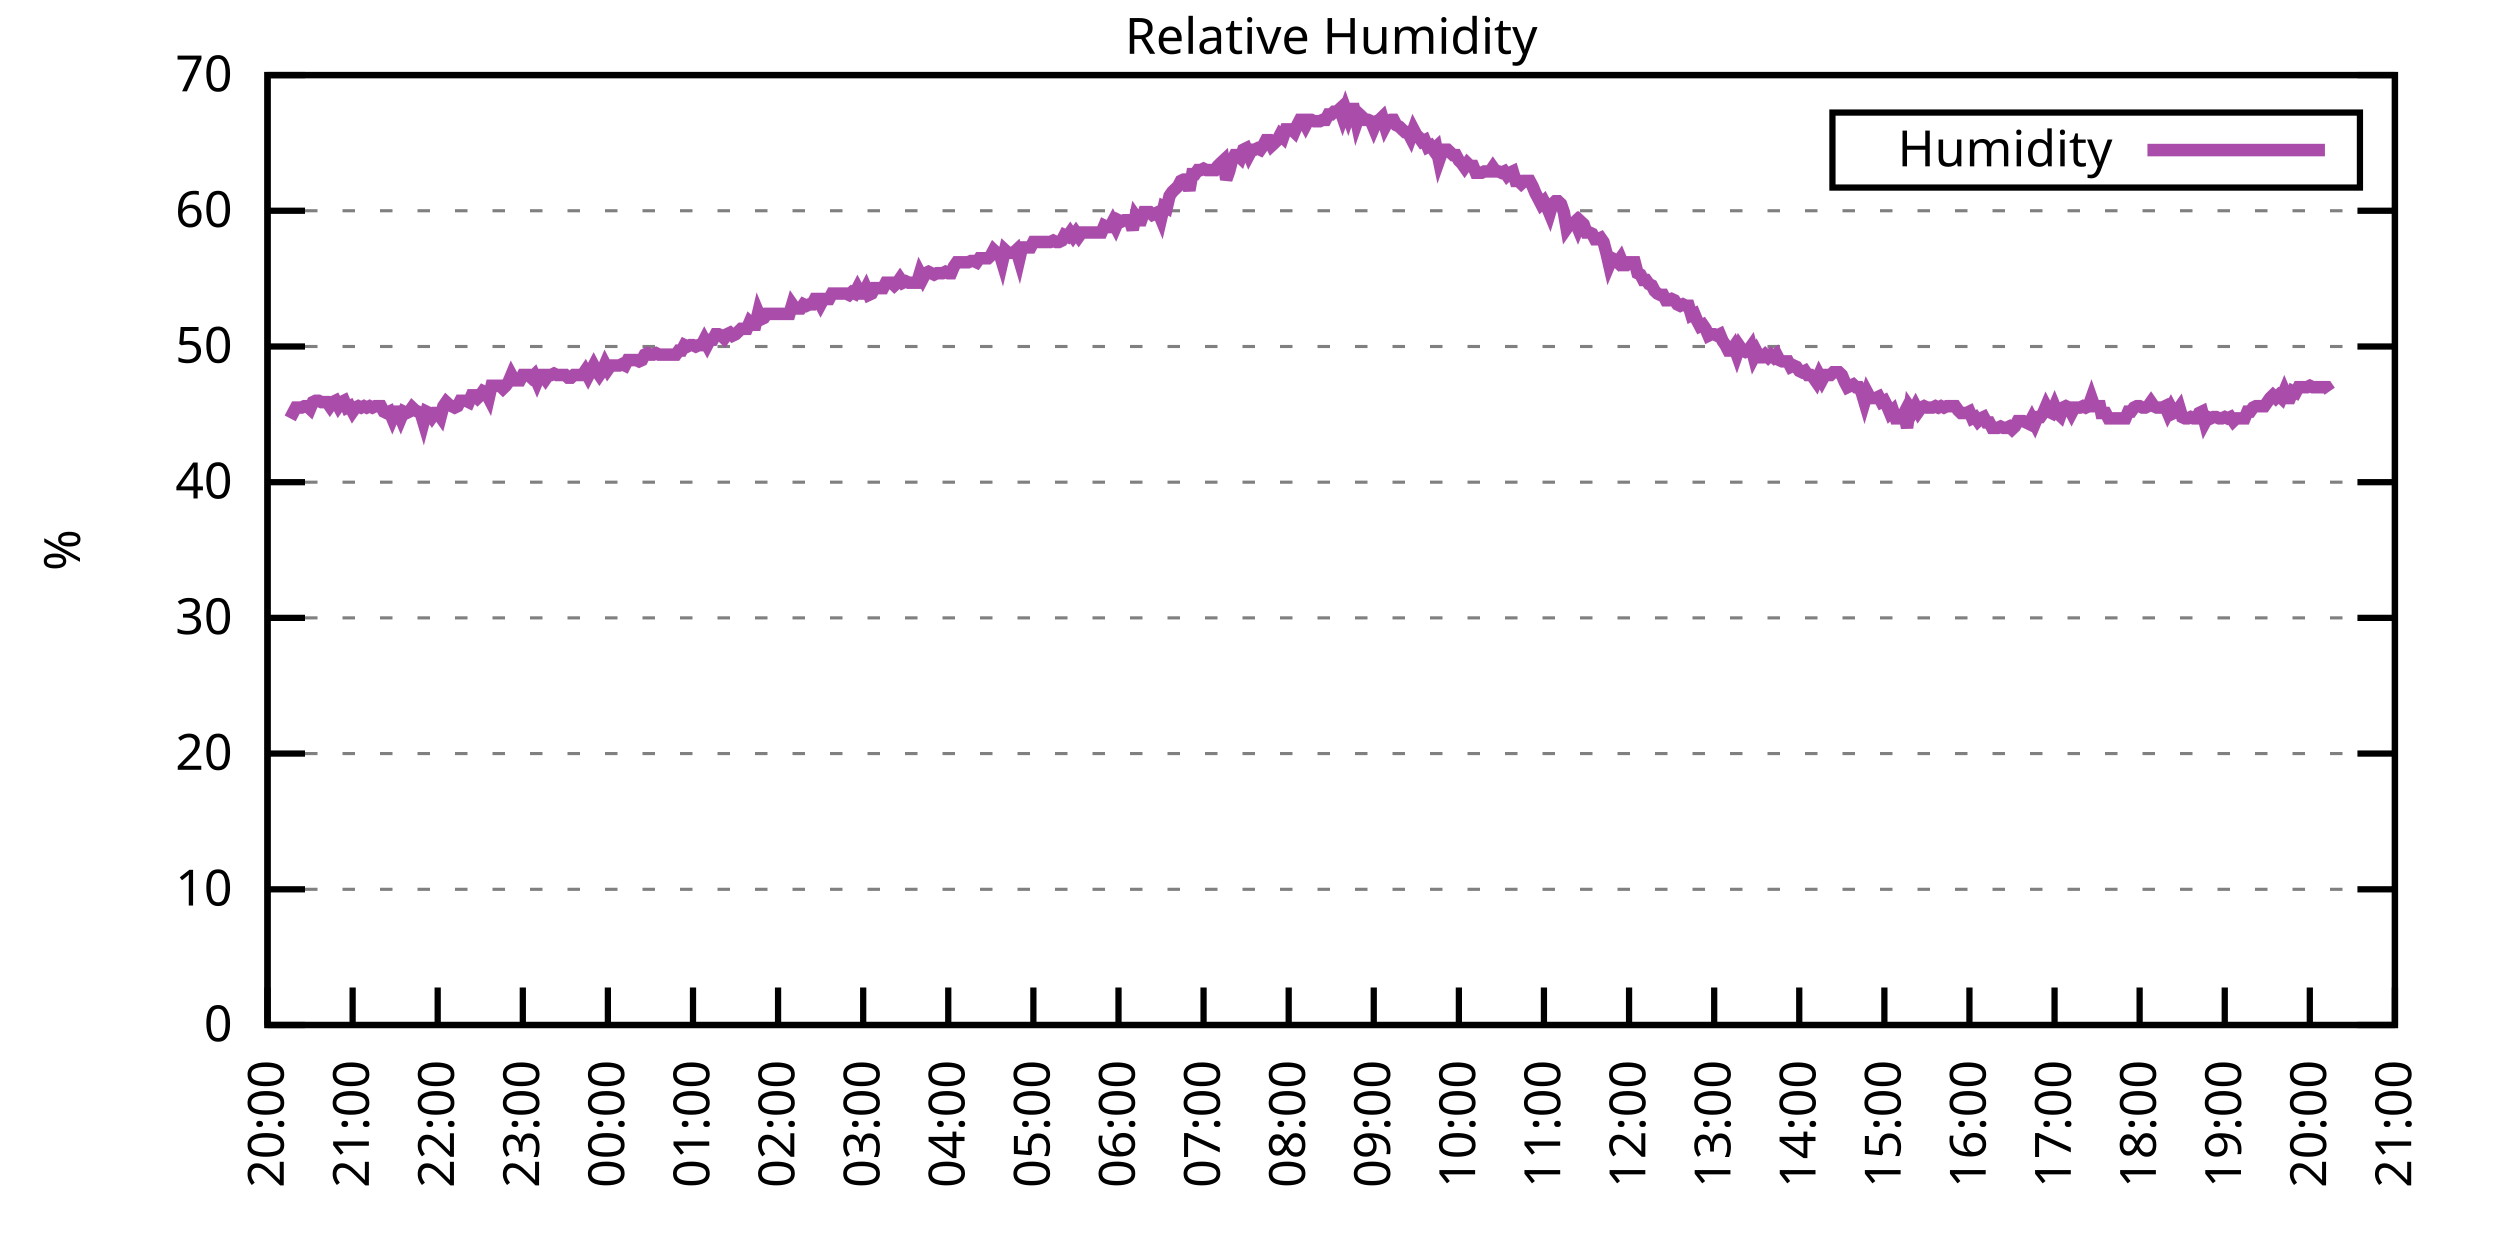
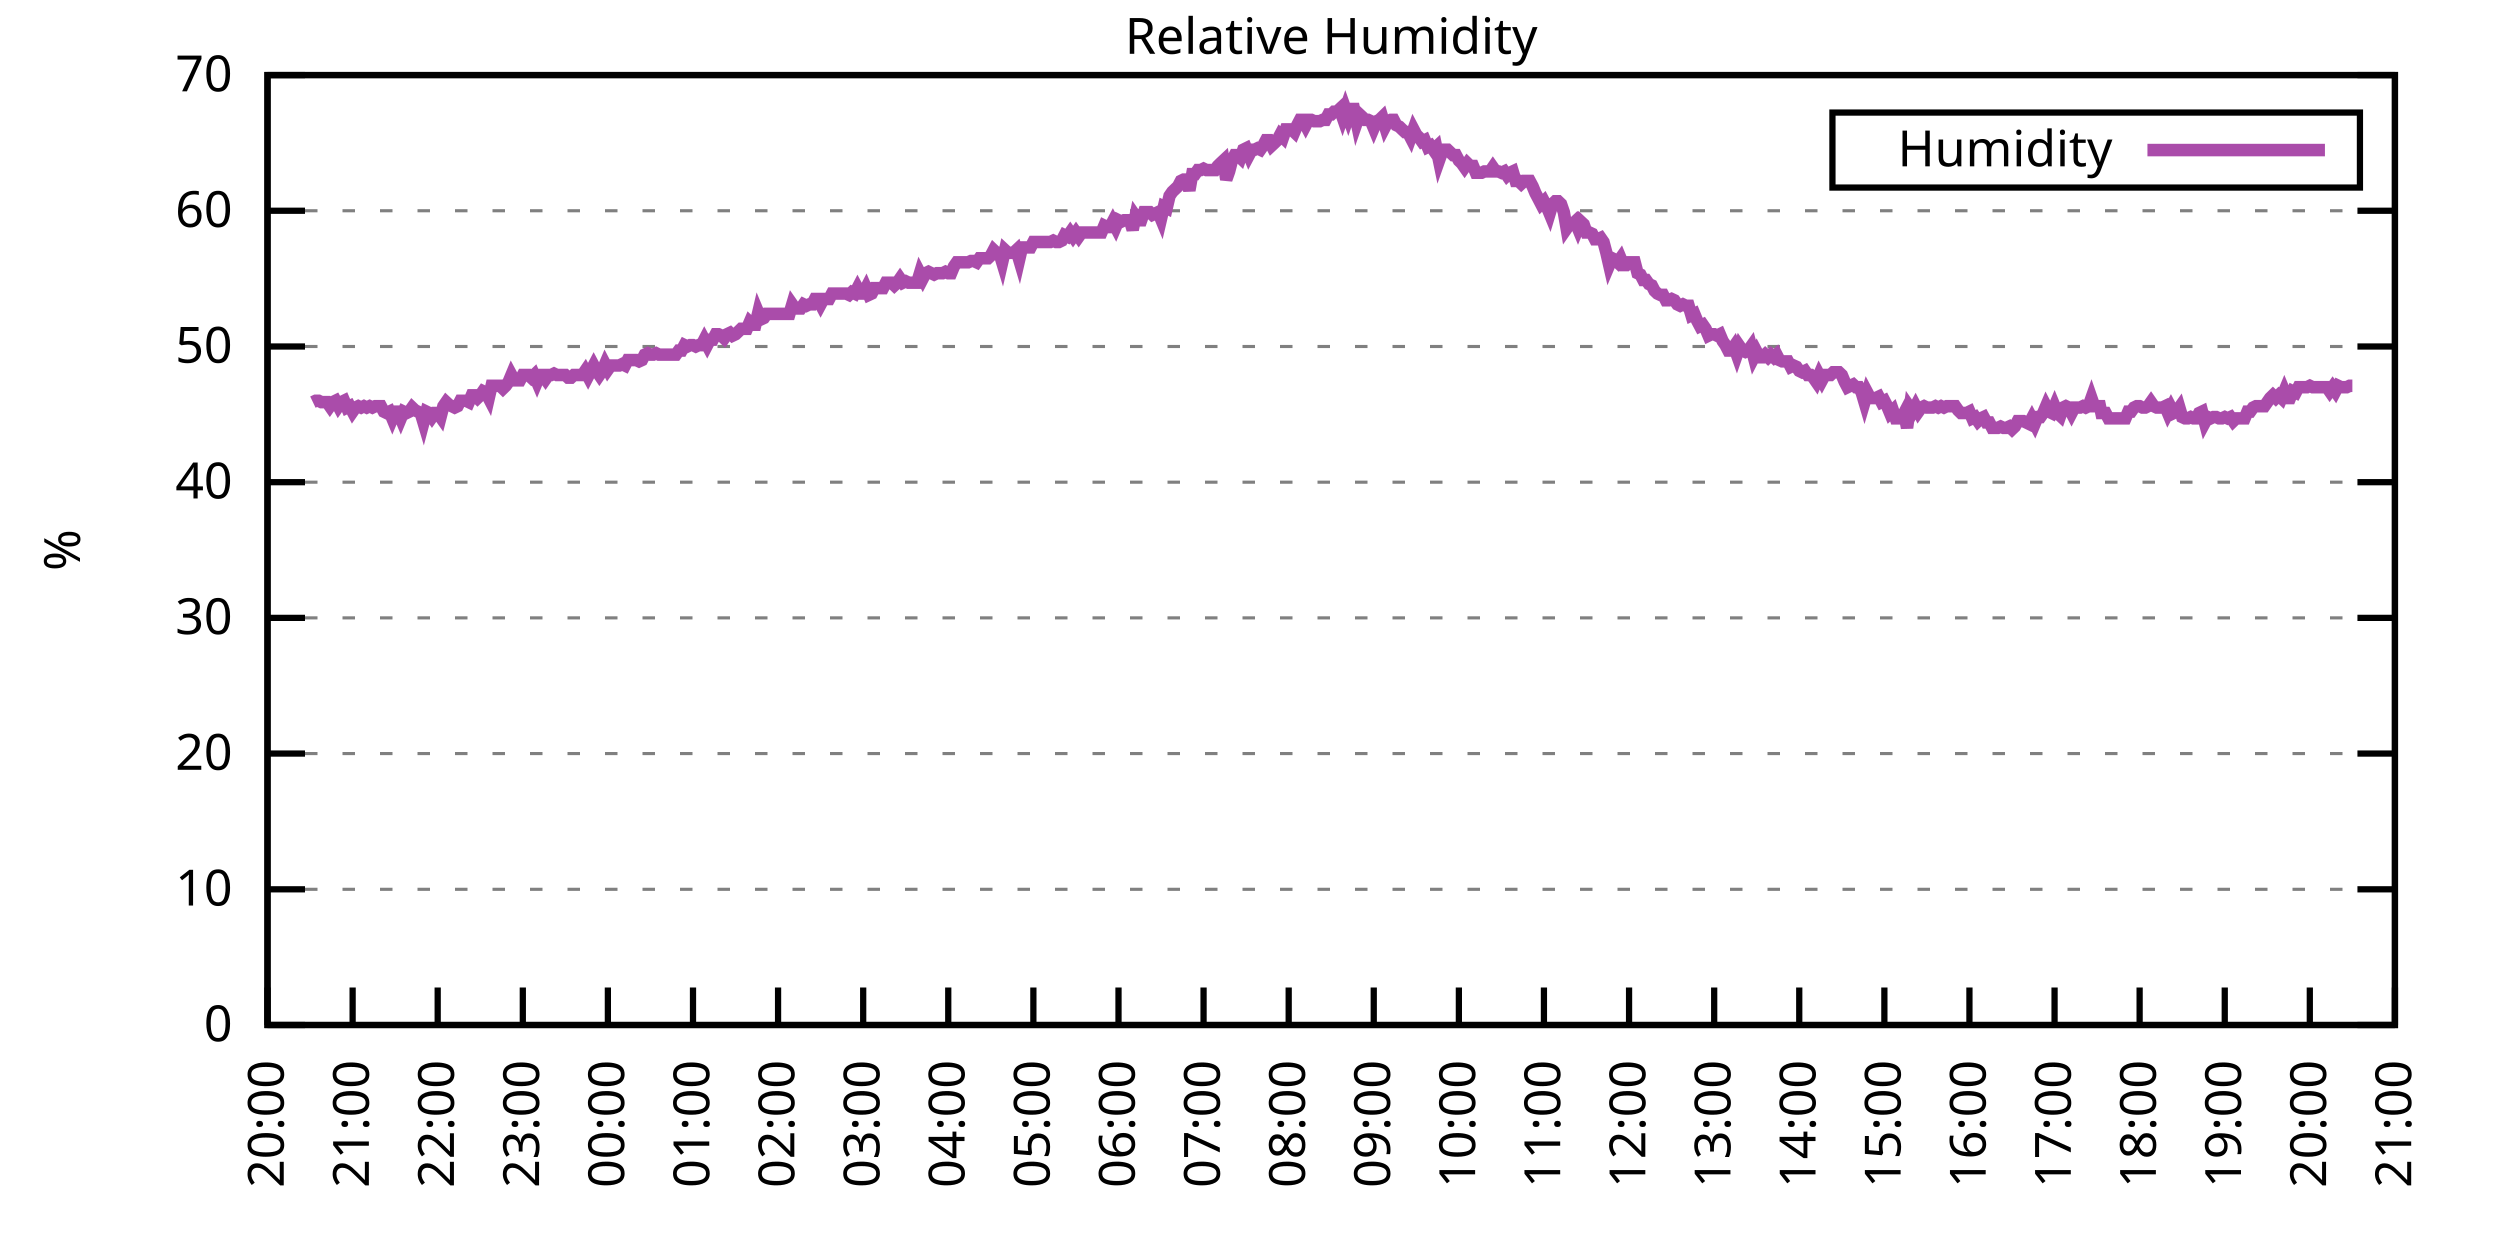
<svg xmlns="http://www.w3.org/2000/svg" xmlns:xlink="http://www.w3.org/1999/xlink" width="400" height="200" viewBox="0 0 400 200">
  <g id="gnuplot_canvas">
    <rect x="0" y="0" width="400" height="200" fill="none" />
    <defs>
      <circle id="gpDot" r="0.5" stroke-width="0.5" stroke="currentColor" />
      <path id="gpPt0" stroke-width="0.333" stroke="currentColor" d="M-1,0 h2 M0,-1 v2" />
      <path id="gpPt1" stroke-width="0.333" stroke="currentColor" d="M-1,-1 L1,1 M1,-1 L-1,1" />
      <path id="gpPt2" stroke-width="0.333" stroke="currentColor" d="M-1,0 L1,0 M0,-1 L0,1 M-1,-1 L1,1 M-1,1 L1,-1" />
      <rect id="gpPt3" stroke-width="0.333" stroke="currentColor" x="-1" y="-1" width="2" height="2" />
      <rect id="gpPt4" stroke-width="0.333" stroke="currentColor" fill="currentColor" x="-1" y="-1" width="2" height="2" />
      <circle id="gpPt5" stroke-width="0.333" stroke="currentColor" cx="0" cy="0" r="1" />
      <use xlink:href="#gpPt5" id="gpPt6" fill="currentColor" stroke="none" />
      <path id="gpPt7" stroke-width="0.333" stroke="currentColor" d="M0,-1.33 L-1.33,0.67 L1.33,0.67 z" />
      <use xlink:href="#gpPt7" id="gpPt8" fill="currentColor" stroke="none" />
      <use xlink:href="#gpPt7" id="gpPt9" stroke="currentColor" transform="rotate(180)" />
      <use xlink:href="#gpPt9" id="gpPt10" fill="currentColor" stroke="none" />
      <use xlink:href="#gpPt3" id="gpPt11" stroke="currentColor" transform="rotate(45)" />
      <use xlink:href="#gpPt11" id="gpPt12" fill="currentColor" stroke="none" />
      <path id="gpPt13" stroke-width="0.333" stroke="currentColor" d="M0,1.330 L1.265,0.411 L0.782,-1.067 L-0.782,-1.076 L-1.265,0.411 z" />
      <use xlink:href="#gpPt13" id="gpPt14" fill="currentColor" stroke="none" />
      <filter id="textbox" filterUnits="objectBoundingBox" x="0" y="0" height="1" width="1">
        <feFlood flood-color="white" flood-opacity="1" result="bgnd" />
        <feComposite in="SourceGraphic" in2="bgnd" operator="atop" />
      </filter>
      <filter id="greybox" filterUnits="objectBoundingBox" x="0" y="0" height="1" width="1">
        <feFlood flood-color="lightgrey" flood-opacity="1" result="grey" />
        <feComposite in="SourceGraphic" in2="grey" operator="atop" />
      </filter>
    </defs>
    <g fill="none" color="white" stroke="currentColor" stroke-width="1.00" stroke-linecap="butt" stroke-linejoin="miter">
</g>
    <g fill="none" color="black" stroke="currentColor" stroke-width="1.00" stroke-linecap="butt" stroke-linejoin="miter">
      <g stroke="none" shape-rendering="crispEdges">
        <polygon fill="rgb(255, 255, 255)" points="42.80,164.00 383.18,164.00 383.18,12.02 42.80,12.02 " />
      </g>
    </g>
    <g fill="none" color="black" stroke="currentColor" stroke-width="1.00" stroke-linecap="butt" stroke-linejoin="miter">
</g>
    <g fill="none" color="black" stroke="black" stroke-width="0.50" stroke-linecap="butt" stroke-linejoin="miter">
</g>
    <g fill="none" color="gray" stroke="currentColor" stroke-width="0.50" stroke-linecap="butt" stroke-linejoin="miter">
      <path stroke="gray" stroke-dasharray="2,4" class="gridline" d="M42.80,164.00 L383.19,164.00  " />
    </g>
    <g fill="none" color="gray" stroke="gray" stroke-width="1.00" stroke-linecap="butt" stroke-linejoin="miter">
</g>
    <g fill="none" color="black" stroke="currentColor" stroke-width="1.00" stroke-linecap="butt" stroke-linejoin="miter">
      <path stroke="black" d="M42.80,164.00 L48.80,164.00 M383.19,164.00 L377.19,164.00  " />
      <g transform="translate(37.20,166.60)" stroke="none" fill="black" font-family="Sans" font-size="8.00" text-anchor="end">
        <text>
          <tspan font-family="Sans"> 0</tspan>
        </text>
      </g>
    </g>
    <g fill="none" color="black" stroke="currentColor" stroke-width="1.00" stroke-linecap="butt" stroke-linejoin="miter">
</g>
    <g fill="none" color="black" stroke="black" stroke-width="0.50" stroke-linecap="butt" stroke-linejoin="miter">
</g>
    <g fill="none" color="gray" stroke="currentColor" stroke-width="0.50" stroke-linecap="butt" stroke-linejoin="miter">
      <path stroke="gray" stroke-dasharray="2,4" class="gridline" d="M42.80,142.29 L383.19,142.29  " />
    </g>
    <g fill="none" color="gray" stroke="gray" stroke-width="1.00" stroke-linecap="butt" stroke-linejoin="miter">
</g>
    <g fill="none" color="black" stroke="currentColor" stroke-width="1.00" stroke-linecap="butt" stroke-linejoin="miter">
      <path stroke="black" d="M42.80,142.29 L48.80,142.29 M383.19,142.29 L377.19,142.29  " />
      <g transform="translate(37.20,144.89)" stroke="none" fill="black" font-family="Sans" font-size="8.00" text-anchor="end">
        <text>
          <tspan font-family="Sans"> 10</tspan>
        </text>
      </g>
    </g>
    <g fill="none" color="black" stroke="currentColor" stroke-width="1.00" stroke-linecap="butt" stroke-linejoin="miter">
</g>
    <g fill="none" color="black" stroke="black" stroke-width="0.50" stroke-linecap="butt" stroke-linejoin="miter">
</g>
    <g fill="none" color="gray" stroke="currentColor" stroke-width="0.50" stroke-linecap="butt" stroke-linejoin="miter">
      <path stroke="gray" stroke-dasharray="2,4" class="gridline" d="M42.80,120.57 L383.19,120.57  " />
    </g>
    <g fill="none" color="gray" stroke="gray" stroke-width="1.00" stroke-linecap="butt" stroke-linejoin="miter">
</g>
    <g fill="none" color="black" stroke="currentColor" stroke-width="1.00" stroke-linecap="butt" stroke-linejoin="miter">
      <path stroke="black" d="M42.80,120.57 L48.80,120.57 M383.19,120.57 L377.19,120.57  " />
      <g transform="translate(37.20,123.17)" stroke="none" fill="black" font-family="Sans" font-size="8.00" text-anchor="end">
        <text>
          <tspan font-family="Sans"> 20</tspan>
        </text>
      </g>
    </g>
    <g fill="none" color="black" stroke="currentColor" stroke-width="1.00" stroke-linecap="butt" stroke-linejoin="miter">
</g>
    <g fill="none" color="black" stroke="black" stroke-width="0.50" stroke-linecap="butt" stroke-linejoin="miter">
</g>
    <g fill="none" color="gray" stroke="currentColor" stroke-width="0.50" stroke-linecap="butt" stroke-linejoin="miter">
      <path stroke="gray" stroke-dasharray="2,4" class="gridline" d="M42.80,98.86 L383.19,98.86  " />
    </g>
    <g fill="none" color="gray" stroke="gray" stroke-width="1.00" stroke-linecap="butt" stroke-linejoin="miter">
</g>
    <g fill="none" color="black" stroke="currentColor" stroke-width="1.00" stroke-linecap="butt" stroke-linejoin="miter">
      <path stroke="black" d="M42.80,98.86 L48.80,98.86 M383.19,98.86 L377.19,98.86  " />
      <g transform="translate(37.20,101.46)" stroke="none" fill="black" font-family="Sans" font-size="8.00" text-anchor="end">
        <text>
          <tspan font-family="Sans"> 30</tspan>
        </text>
      </g>
    </g>
    <g fill="none" color="black" stroke="currentColor" stroke-width="1.00" stroke-linecap="butt" stroke-linejoin="miter">
</g>
    <g fill="none" color="black" stroke="black" stroke-width="0.50" stroke-linecap="butt" stroke-linejoin="miter">
</g>
    <g fill="none" color="gray" stroke="currentColor" stroke-width="0.50" stroke-linecap="butt" stroke-linejoin="miter">
      <path stroke="gray" stroke-dasharray="2,4" class="gridline" d="M42.80,77.15 L383.19,77.15  " />
    </g>
    <g fill="none" color="gray" stroke="gray" stroke-width="1.00" stroke-linecap="butt" stroke-linejoin="miter">
</g>
    <g fill="none" color="black" stroke="currentColor" stroke-width="1.00" stroke-linecap="butt" stroke-linejoin="miter">
      <path stroke="black" d="M42.80,77.15 L48.80,77.15 M383.19,77.15 L377.19,77.15  " />
      <g transform="translate(37.20,79.75)" stroke="none" fill="black" font-family="Sans" font-size="8.00" text-anchor="end">
        <text>
          <tspan font-family="Sans"> 40</tspan>
        </text>
      </g>
    </g>
    <g fill="none" color="black" stroke="currentColor" stroke-width="1.00" stroke-linecap="butt" stroke-linejoin="miter">
</g>
    <g fill="none" color="black" stroke="black" stroke-width="0.50" stroke-linecap="butt" stroke-linejoin="miter">
</g>
    <g fill="none" color="gray" stroke="currentColor" stroke-width="0.50" stroke-linecap="butt" stroke-linejoin="miter">
      <path stroke="gray" stroke-dasharray="2,4" class="gridline" d="M42.80,55.44 L383.19,55.44  " />
    </g>
    <g fill="none" color="gray" stroke="gray" stroke-width="1.00" stroke-linecap="butt" stroke-linejoin="miter">
</g>
    <g fill="none" color="black" stroke="currentColor" stroke-width="1.00" stroke-linecap="butt" stroke-linejoin="miter">
      <path stroke="black" d="M42.80,55.44 L48.80,55.44 M383.19,55.44 L377.19,55.44  " />
      <g transform="translate(37.20,58.04)" stroke="none" fill="black" font-family="Sans" font-size="8.00" text-anchor="end">
        <text>
          <tspan font-family="Sans"> 50</tspan>
        </text>
      </g>
    </g>
    <g fill="none" color="black" stroke="currentColor" stroke-width="1.00" stroke-linecap="butt" stroke-linejoin="miter">
</g>
    <g fill="none" color="black" stroke="black" stroke-width="0.50" stroke-linecap="butt" stroke-linejoin="miter">
</g>
    <g fill="none" color="gray" stroke="currentColor" stroke-width="0.50" stroke-linecap="butt" stroke-linejoin="miter">
      <path stroke="gray" stroke-dasharray="2,4" class="gridline" d="M42.80,33.72 L383.19,33.72  " />
    </g>
    <g fill="none" color="gray" stroke="gray" stroke-width="1.00" stroke-linecap="butt" stroke-linejoin="miter">
</g>
    <g fill="none" color="black" stroke="currentColor" stroke-width="1.00" stroke-linecap="butt" stroke-linejoin="miter">
      <path stroke="black" d="M42.80,33.72 L48.80,33.72 M383.19,33.72 L377.19,33.72  " />
      <g transform="translate(37.20,36.32)" stroke="none" fill="black" font-family="Sans" font-size="8.00" text-anchor="end">
        <text>
          <tspan font-family="Sans"> 60</tspan>
        </text>
      </g>
    </g>
    <g fill="none" color="black" stroke="currentColor" stroke-width="1.00" stroke-linecap="butt" stroke-linejoin="miter">
</g>
    <g fill="none" color="black" stroke="black" stroke-width="0.50" stroke-linecap="butt" stroke-linejoin="miter">
</g>
    <g fill="none" color="gray" stroke="currentColor" stroke-width="0.50" stroke-linecap="butt" stroke-linejoin="miter">
      <path stroke="gray" stroke-dasharray="2,4" class="gridline" d="M42.80,12.01 L383.19,12.01  " />
    </g>
    <g fill="none" color="gray" stroke="gray" stroke-width="1.00" stroke-linecap="butt" stroke-linejoin="miter">
</g>
    <g fill="none" color="black" stroke="currentColor" stroke-width="1.00" stroke-linecap="butt" stroke-linejoin="miter">
      <path stroke="black" d="M42.80,12.01 L48.80,12.01 M383.19,12.01 L377.19,12.01  " />
      <g transform="translate(37.20,14.61)" stroke="none" fill="black" font-family="Sans" font-size="8.00" text-anchor="end">
        <text>
          <tspan font-family="Sans"> 70</tspan>
        </text>
      </g>
    </g>
    <g fill="none" color="black" stroke="currentColor" stroke-width="1.00" stroke-linecap="butt" stroke-linejoin="miter">
      <path stroke="black" d="M42.80,164.00 L42.80,158.00  " />
      <g transform="translate(45.40,169.60) rotate(270.00)" stroke="none" fill="black" font-family="Sans" font-size="8.00" text-anchor="end">
        <text>
          <tspan font-family="Sans">20:00</tspan>
        </text>
      </g>
    </g>
    <g fill="none" color="black" stroke="currentColor" stroke-width="1.00" stroke-linecap="butt" stroke-linejoin="miter">
      <path stroke="black" d="M56.42,164.00 L56.42,158.00  " />
      <g transform="translate(59.02,169.60) rotate(270.00)" stroke="none" fill="black" font-family="Sans" font-size="8.00" text-anchor="end">
        <text>
          <tspan font-family="Sans">21:00</tspan>
        </text>
      </g>
    </g>
    <g fill="none" color="black" stroke="currentColor" stroke-width="1.00" stroke-linecap="butt" stroke-linejoin="miter">
      <path stroke="black" d="M70.03,164.00 L70.03,158.00  " />
      <g transform="translate(72.63,169.60) rotate(270.00)" stroke="none" fill="black" font-family="Sans" font-size="8.00" text-anchor="end">
        <text>
          <tspan font-family="Sans">22:00</tspan>
        </text>
      </g>
    </g>
    <g fill="none" color="black" stroke="currentColor" stroke-width="1.00" stroke-linecap="butt" stroke-linejoin="miter">
      <path stroke="black" d="M83.65,164.00 L83.65,158.00  " />
      <g transform="translate(86.25,169.60) rotate(270.00)" stroke="none" fill="black" font-family="Sans" font-size="8.00" text-anchor="end">
        <text>
          <tspan font-family="Sans">23:00</tspan>
        </text>
      </g>
    </g>
    <g fill="none" color="black" stroke="currentColor" stroke-width="1.00" stroke-linecap="butt" stroke-linejoin="miter">
      <path stroke="black" d="M97.26,164.00 L97.26,158.00  " />
      <g transform="translate(99.86,169.60) rotate(270.00)" stroke="none" fill="black" font-family="Sans" font-size="8.00" text-anchor="end">
        <text>
          <tspan font-family="Sans">00:00</tspan>
        </text>
      </g>
    </g>
    <g fill="none" color="black" stroke="currentColor" stroke-width="1.00" stroke-linecap="butt" stroke-linejoin="miter">
      <path stroke="black" d="M110.88,164.00 L110.88,158.00  " />
      <g transform="translate(113.48,169.60) rotate(270.00)" stroke="none" fill="black" font-family="Sans" font-size="8.00" text-anchor="end">
        <text>
          <tspan font-family="Sans">01:00</tspan>
        </text>
      </g>
    </g>
    <g fill="none" color="black" stroke="currentColor" stroke-width="1.00" stroke-linecap="butt" stroke-linejoin="miter">
      <path stroke="black" d="M124.49,164.00 L124.49,158.00  " />
      <g transform="translate(127.09,169.60) rotate(270.00)" stroke="none" fill="black" font-family="Sans" font-size="8.00" text-anchor="end">
        <text>
          <tspan font-family="Sans">02:00</tspan>
        </text>
      </g>
    </g>
    <g fill="none" color="black" stroke="currentColor" stroke-width="1.00" stroke-linecap="butt" stroke-linejoin="miter">
      <path stroke="black" d="M138.11,164.00 L138.11,158.00  " />
      <g transform="translate(140.71,169.60) rotate(270.00)" stroke="none" fill="black" font-family="Sans" font-size="8.00" text-anchor="end">
        <text>
          <tspan font-family="Sans">03:00</tspan>
        </text>
      </g>
    </g>
    <g fill="none" color="black" stroke="currentColor" stroke-width="1.00" stroke-linecap="butt" stroke-linejoin="miter">
      <path stroke="black" d="M151.72,164.00 L151.72,158.00  " />
      <g transform="translate(154.32,169.60) rotate(270.00)" stroke="none" fill="black" font-family="Sans" font-size="8.00" text-anchor="end">
        <text>
          <tspan font-family="Sans">04:00</tspan>
        </text>
      </g>
    </g>
    <g fill="none" color="black" stroke="currentColor" stroke-width="1.00" stroke-linecap="butt" stroke-linejoin="miter">
      <path stroke="black" d="M165.34,164.00 L165.34,158.00  " />
      <g transform="translate(167.94,169.60) rotate(270.00)" stroke="none" fill="black" font-family="Sans" font-size="8.00" text-anchor="end">
        <text>
          <tspan font-family="Sans">05:00</tspan>
        </text>
      </g>
    </g>
    <g fill="none" color="black" stroke="currentColor" stroke-width="1.00" stroke-linecap="butt" stroke-linejoin="miter">
      <path stroke="black" d="M178.96,164.00 L178.96,158.00  " />
      <g transform="translate(181.56,169.60) rotate(270.00)" stroke="none" fill="black" font-family="Sans" font-size="8.00" text-anchor="end">
        <text>
          <tspan font-family="Sans">06:00</tspan>
        </text>
      </g>
    </g>
    <g fill="none" color="black" stroke="currentColor" stroke-width="1.00" stroke-linecap="butt" stroke-linejoin="miter">
      <path stroke="black" d="M192.57,164.00 L192.57,158.00  " />
      <g transform="translate(195.17,169.60) rotate(270.00)" stroke="none" fill="black" font-family="Sans" font-size="8.00" text-anchor="end">
        <text>
          <tspan font-family="Sans">07:00</tspan>
        </text>
      </g>
    </g>
    <g fill="none" color="black" stroke="currentColor" stroke-width="1.00" stroke-linecap="butt" stroke-linejoin="miter">
      <path stroke="black" d="M206.19,164.00 L206.19,158.00  " />
      <g transform="translate(208.79,169.60) rotate(270.00)" stroke="none" fill="black" font-family="Sans" font-size="8.00" text-anchor="end">
        <text>
          <tspan font-family="Sans">08:00</tspan>
        </text>
      </g>
    </g>
    <g fill="none" color="black" stroke="currentColor" stroke-width="1.00" stroke-linecap="butt" stroke-linejoin="miter">
      <path stroke="black" d="M219.80,164.00 L219.80,158.00  " />
      <g transform="translate(222.40,169.60) rotate(270.00)" stroke="none" fill="black" font-family="Sans" font-size="8.00" text-anchor="end">
        <text>
          <tspan font-family="Sans">09:00</tspan>
        </text>
      </g>
    </g>
    <g fill="none" color="black" stroke="currentColor" stroke-width="1.00" stroke-linecap="butt" stroke-linejoin="miter">
      <path stroke="black" d="M233.42,164.00 L233.42,158.00  " />
      <g transform="translate(236.02,169.60) rotate(270.00)" stroke="none" fill="black" font-family="Sans" font-size="8.00" text-anchor="end">
        <text>
          <tspan font-family="Sans">10:00</tspan>
        </text>
      </g>
    </g>
    <g fill="none" color="black" stroke="currentColor" stroke-width="1.00" stroke-linecap="butt" stroke-linejoin="miter">
      <path stroke="black" d="M247.03,164.00 L247.03,158.00  " />
      <g transform="translate(249.63,169.60) rotate(270.00)" stroke="none" fill="black" font-family="Sans" font-size="8.00" text-anchor="end">
        <text>
          <tspan font-family="Sans">11:00</tspan>
        </text>
      </g>
    </g>
    <g fill="none" color="black" stroke="currentColor" stroke-width="1.00" stroke-linecap="butt" stroke-linejoin="miter">
      <path stroke="black" d="M260.65,164.00 L260.65,158.00  " />
      <g transform="translate(263.25,169.60) rotate(270.00)" stroke="none" fill="black" font-family="Sans" font-size="8.00" text-anchor="end">
        <text>
          <tspan font-family="Sans">12:00</tspan>
        </text>
      </g>
    </g>
    <g fill="none" color="black" stroke="currentColor" stroke-width="1.00" stroke-linecap="butt" stroke-linejoin="miter">
      <path stroke="black" d="M274.27,164.00 L274.27,158.00  " />
      <g transform="translate(276.87,169.60) rotate(270.00)" stroke="none" fill="black" font-family="Sans" font-size="8.00" text-anchor="end">
        <text>
          <tspan font-family="Sans">13:00</tspan>
        </text>
      </g>
    </g>
    <g fill="none" color="black" stroke="currentColor" stroke-width="1.00" stroke-linecap="butt" stroke-linejoin="miter">
      <path stroke="black" d="M287.88,164.00 L287.88,158.00  " />
      <g transform="translate(290.48,169.60) rotate(270.00)" stroke="none" fill="black" font-family="Sans" font-size="8.00" text-anchor="end">
        <text>
          <tspan font-family="Sans">14:00</tspan>
        </text>
      </g>
    </g>
    <g fill="none" color="black" stroke="currentColor" stroke-width="1.00" stroke-linecap="butt" stroke-linejoin="miter">
      <path stroke="black" d="M301.50,164.00 L301.50,158.00  " />
      <g transform="translate(304.10,169.60) rotate(270.00)" stroke="none" fill="black" font-family="Sans" font-size="8.00" text-anchor="end">
        <text>
          <tspan font-family="Sans">15:00</tspan>
        </text>
      </g>
    </g>
    <g fill="none" color="black" stroke="currentColor" stroke-width="1.00" stroke-linecap="butt" stroke-linejoin="miter">
      <path stroke="black" d="M315.11,164.00 L315.11,158.00  " />
      <g transform="translate(317.71,169.60) rotate(270.00)" stroke="none" fill="black" font-family="Sans" font-size="8.00" text-anchor="end">
        <text>
          <tspan font-family="Sans">16:00</tspan>
        </text>
      </g>
    </g>
    <g fill="none" color="black" stroke="currentColor" stroke-width="1.00" stroke-linecap="butt" stroke-linejoin="miter">
      <path stroke="black" d="M328.73,164.00 L328.73,158.00  " />
      <g transform="translate(331.33,169.60) rotate(270.00)" stroke="none" fill="black" font-family="Sans" font-size="8.00" text-anchor="end">
        <text>
          <tspan font-family="Sans">17:00</tspan>
        </text>
      </g>
    </g>
    <g fill="none" color="black" stroke="currentColor" stroke-width="1.00" stroke-linecap="butt" stroke-linejoin="miter">
      <path stroke="black" d="M342.34,164.00 L342.34,158.00  " />
      <g transform="translate(344.94,169.60) rotate(270.00)" stroke="none" fill="black" font-family="Sans" font-size="8.00" text-anchor="end">
        <text>
          <tspan font-family="Sans">18:00</tspan>
        </text>
      </g>
    </g>
    <g fill="none" color="black" stroke="currentColor" stroke-width="1.00" stroke-linecap="butt" stroke-linejoin="miter">
      <path stroke="black" d="M355.96,164.00 L355.96,158.00  " />
      <g transform="translate(358.56,169.60) rotate(270.00)" stroke="none" fill="black" font-family="Sans" font-size="8.00" text-anchor="end">
        <text>
          <tspan font-family="Sans">19:00</tspan>
        </text>
      </g>
    </g>
    <g fill="none" color="black" stroke="currentColor" stroke-width="1.00" stroke-linecap="butt" stroke-linejoin="miter">
      <path stroke="black" d="M369.57,164.00 L369.57,158.00  " />
      <g transform="translate(372.17,169.60) rotate(270.00)" stroke="none" fill="black" font-family="Sans" font-size="8.00" text-anchor="end">
        <text>
          <tspan font-family="Sans">20:00</tspan>
        </text>
      </g>
    </g>
    <g fill="none" color="black" stroke="currentColor" stroke-width="1.00" stroke-linecap="butt" stroke-linejoin="miter">
      <path stroke="black" d="M383.19,164.00 L383.19,158.00  " />
      <g transform="translate(385.79,169.60) rotate(270.00)" stroke="none" fill="black" font-family="Sans" font-size="8.00" text-anchor="end">
        <text>
          <tspan font-family="Sans">21:00</tspan>
        </text>
      </g>
    </g>
    <g fill="none" color="black" stroke="currentColor" stroke-width="1.00" stroke-linecap="butt" stroke-linejoin="miter">
</g>
    <g fill="none" color="black" stroke="currentColor" stroke-width="1.00" stroke-linecap="butt" stroke-linejoin="miter">
      <path stroke="black" d="M42.80,12.01 L42.80,164.00 L383.19,164.00 L383.19,12.01 L42.80,12.01 Z  " />
    </g>
    <g fill="none" color="black" stroke="currentColor" stroke-width="1.00" stroke-linecap="butt" stroke-linejoin="miter">
</g>
    <g fill="none" color="black" stroke="currentColor" stroke-width="1.00" stroke-linecap="butt" stroke-linejoin="miter">
      <path stroke="black" d="M293.19,30.01 L293.19,18.01 L377.59,18.01 L377.59,30.01 L293.19,30.01 Z  " />
    </g>
    <g id="Relative_Humidity_plot_1">
      <g fill="none" color="white" stroke="black" stroke-width="2.00" stroke-linecap="butt" stroke-linejoin="miter">
</g>
      <g fill="none" color="black" stroke="currentColor" stroke-width="2.00" stroke-linecap="butt" stroke-linejoin="miter">
        <g transform="translate(337.99,26.61)" stroke="none" fill="black" font-family="Sans" font-size="8.00" text-anchor="end">
          <text>
            <tspan font-family="Sans">Humidity</tspan>
          </text>
        </g>
      </g>
      <g fill="none" color="black" stroke="currentColor" stroke-width="2.00" stroke-linecap="butt" stroke-linejoin="miter">
-         <path stroke="rgb(170,  76, 170)" d="M343.59,24.01 L371.99,24.01 M46.43,66.94 L46.88,66.08 L47.34,65.21 L47.79,65.21 L48.25,65.21 L48.70,64.99   L49.15,64.99 L49.61,65.42 L50.06,64.34 L50.52,64.12 L50.97,64.12 L51.42,64.34 L51.88,64.34 L52.33,64.34   L52.78,64.99 L53.24,64.34 L53.69,64.12 L54.15,64.99 L54.60,64.34 L55.05,64.12 L55.51,65.21 L55.96,64.99   L56.42,65.86 L56.87,65.21 L57.32,64.99 L57.78,65.21 L58.23,64.99 L58.68,65.21 L59.14,64.99 L59.59,65.21   L60.05,64.99 L60.50,64.99 L60.95,64.99 L61.41,65.86 L61.86,66.08 L62.32,65.86 L62.77,66.94 L63.22,65.86   L63.68,65.86 L64.13,66.94 L64.58,65.86 L65.04,66.08 L65.49,65.86 L65.95,65.21 L66.40,65.64 L66.85,65.86   L67.31,66.08 L67.76,67.59 L68.22,65.86 L68.67,66.08 L69.12,66.73 L69.58,66.08 L70.03,66.08 L70.49,66.73   L70.94,64.99 L71.39,64.34 L71.85,64.77 L72.30,64.99 L72.75,65.21 L73.21,64.99 L73.66,64.12 L74.12,64.12   L74.57,64.12 L75.02,64.34 L75.48,63.25 L75.93,63.25 L76.39,63.69 L76.84,63.25 L77.29,62.60 L77.75,62.82   L78.20,63.69 L78.65,61.73 L79.11,61.73 L79.56,61.73 L80.02,61.73 L80.47,62.17 L80.92,61.73 L81.38,61.08   L81.83,60.00 L82.29,60.86 L82.74,60.86 L83.19,60.86 L83.65,60.00 L84.10,60.00 L84.55,60.00 L85.01,60.43   L85.46,60.00 L85.92,61.08 L86.37,60.00 L86.82,60.00 L87.28,60.65 L87.73,60.00 L88.19,60.00 L88.64,59.78   L89.09,60.00 L89.55,60.00 L90.00,60.00 L90.45,60.00 L90.91,60.43 L91.36,60.43 L91.82,60.00 L92.27,60.00   L92.72,60.00 L93.18,60.00 L93.63,59.34 L94.09,60.21 L94.54,59.34 L94.99,58.48 L95.45,59.34 L95.90,60.00   L96.35,59.34 L96.81,58.26 L97.26,59.13 L97.72,58.48 L98.17,58.48 L98.62,58.48 L99.08,58.48 L99.53,58.26   L99.99,58.48 L100.44,57.61 L100.89,57.61 L101.35,57.61 L101.80,57.61 L102.25,57.82 L102.71,57.61 L103.16,56.74   L103.62,56.52 L104.07,56.74 L104.52,56.74 L104.98,56.52 L105.43,56.74 L105.89,56.74 L106.34,56.74 L106.79,56.74   L107.25,56.74 L107.70,56.74 L108.15,56.74 L108.61,56.09 L109.06,56.09 L109.52,55.22 L109.97,55.44 L110.42,55.22   L110.88,55.22 L111.33,55.44 L111.79,55.22 L112.24,55.22 L112.69,54.35 L113.15,55.22 L113.60,54.35 L114.05,54.35   L114.51,53.48 L114.96,53.48 L115.42,53.70 L115.87,54.13 L116.32,53.48 L116.78,53.26 L117.23,53.70 L117.69,53.48   L118.14,53.05 L118.59,52.61 L119.05,52.61 L119.50,52.61 L119.96,51.53 L120.41,51.96 L120.86,51.96 L121.32,50.01   L121.77,51.09 L122.22,50.88 L122.68,50.22 L123.13,50.22 L123.59,50.22 L124.04,50.22 L124.49,50.22 L124.95,50.22   L125.40,50.22 L125.86,50.22 L126.31,50.22 L126.76,48.70 L127.22,49.36 L127.67,49.36 L128.12,49.36 L128.58,48.70   L129.03,48.92 L129.49,48.70 L129.94,48.70 L130.39,47.84 L130.85,47.84 L131.30,48.70 L131.76,47.84 L132.21,47.84   L132.66,47.84 L133.12,46.97 L133.57,46.97 L134.02,46.97 L134.48,46.97 L134.93,46.97 L135.39,46.97 L135.84,47.18   L136.29,46.75 L136.75,46.97 L137.20,46.10 L137.66,46.97 L138.11,46.97 L138.56,46.10 L139.02,47.18 L139.47,46.97   L139.92,46.10 L140.38,46.10 L140.83,46.10 L141.29,46.10 L141.74,45.23 L142.19,45.23 L142.65,45.23 L143.10,45.66   L143.56,45.23 L144.01,44.58 L144.46,45.23 L144.92,45.01 L145.37,45.23 L145.82,45.23 L146.28,45.23 L146.73,45.23   L147.19,43.71 L147.64,44.58 L148.09,43.71 L148.55,43.49 L149.00,43.71 L149.46,43.93 L149.91,43.71 L150.36,43.71   L150.82,43.71 L151.27,43.49 L151.72,43.71 L152.18,43.71 L152.63,42.63 L153.09,41.97 L153.54,41.97 L153.99,41.97   L154.45,41.97 L154.90,41.97 L155.36,41.76 L155.81,41.76 L156.26,41.97 L156.72,41.32 L157.17,41.32 L157.62,41.32   L158.08,41.32 L158.53,40.89 L158.99,40.02 L159.44,40.45 L159.89,40.45 L160.35,41.97 L160.80,40.02 L161.26,40.45   L161.71,40.45 L162.16,40.45 L162.62,40.02 L163.07,41.54 L163.52,39.59 L163.98,39.59 L164.43,39.59 L164.89,39.59   L165.34,38.72 L165.79,38.72 L166.25,38.72 L166.70,38.72 L167.16,38.72 L167.61,38.72 L168.06,38.72 L168.52,38.50   L168.97,38.72 L169.43,38.72 L169.88,38.50 L170.33,37.63 L170.79,37.85 L171.24,37.20 L171.69,37.85 L172.15,37.20   L172.60,37.85 L173.06,37.20 L173.51,37.20 L173.96,37.20 L174.42,37.20 L174.87,37.20 L175.33,37.20 L175.78,37.20   L176.23,37.20 L176.69,36.11 L177.14,36.33 L177.59,36.33 L178.05,35.46 L178.50,36.33 L178.96,35.24 L179.41,35.46   L179.86,35.24 L180.32,35.24 L180.77,35.24 L181.23,36.76 L181.68,34.59 L182.13,35.24 L182.59,35.24 L183.04,33.94   L183.49,33.94 L183.95,33.94 L184.40,34.37 L184.86,34.16 L185.31,33.94 L185.76,35.03 L186.22,33.07 L186.67,33.29   L187.13,31.33 L187.58,30.68 L188.03,30.25 L188.49,29.81 L188.94,28.95 L189.39,28.73 L189.85,28.73 L190.30,30.47   L190.76,27.86 L191.21,27.86 L191.66,27.21 L192.12,27.21 L192.57,26.99 L193.03,27.21 L193.48,27.21 L193.93,27.21   L194.39,27.21 L194.84,26.56 L195.29,26.12 L195.75,25.69 L196.20,28.73 L196.66,27.43 L197.11,25.69 L197.56,24.82   L198.02,24.82 L198.47,25.25 L198.93,23.95 L199.38,23.73 L199.83,24.82 L200.29,23.95 L200.74,23.95 L201.19,23.73   L201.65,23.95 L202.10,23.30 L202.56,22.43 L203.01,22.43 L203.46,23.30 L203.92,22.87 L204.37,22.43 L204.83,21.56   L205.28,22.00 L205.73,20.70 L206.19,20.70 L206.64,20.70 L207.09,21.13 L207.55,20.04 L208.00,19.18 L208.46,19.18   L208.91,20.04 L209.36,19.18 L209.82,19.18 L210.27,19.39 L210.73,19.39 L211.18,19.39 L211.63,19.18 L212.09,19.18   L212.54,18.31 L213.00,18.31 L213.45,17.87 L213.90,17.87 L214.36,17.44 L214.81,18.74 L215.26,17.44 L215.72,18.74   L216.17,17.44 L216.63,17.44 L217.08,19.61 L217.53,18.31 L217.99,18.74 L218.44,19.18 L218.90,19.18 L219.35,19.39   L219.80,20.48 L220.26,19.39 L220.71,19.18 L221.16,18.74 L221.62,20.26 L222.07,19.39 L222.53,19.18 L222.98,19.18   L223.43,20.04 L223.89,20.26 L224.34,20.70 L224.80,21.13 L225.25,21.13 L225.70,22.00 L226.16,20.70 L226.61,21.56   L227.06,22.00 L227.52,22.65 L227.97,22.43 L228.43,23.52 L228.88,23.30 L229.33,23.95 L229.79,23.52 L230.24,25.69   L230.70,24.39 L231.15,23.95 L231.60,23.95 L232.06,24.39 L232.51,24.82 L232.96,24.82 L233.42,25.69 L233.87,26.12   L234.33,26.77 L234.78,26.12 L235.23,26.56 L235.69,26.56 L236.14,27.64 L236.60,27.64 L237.05,27.64 L237.50,27.43   L237.96,27.43 L238.41,27.43 L238.86,26.77 L239.32,27.43 L239.77,27.43 L240.23,27.64 L240.68,27.43 L241.13,28.08   L241.59,27.64 L242.04,27.43 L242.50,28.95 L242.95,28.95 L243.40,29.38 L243.86,28.95 L244.31,28.95 L244.76,28.95   L245.22,29.81 L245.67,30.90 L246.13,31.77 L246.58,32.64 L247.03,32.20 L247.49,33.07 L247.94,34.16 L248.40,32.64   L248.85,32.20 L249.30,32.20 L249.76,32.64 L250.21,33.94 L250.66,36.55 L251.12,35.89 L251.57,35.89 L252.03,35.46   L252.48,36.55 L252.93,35.46 L253.39,35.89 L253.84,37.20 L254.30,37.20 L254.75,37.41 L255.20,38.28 L255.66,38.28   L256.11,38.07 L256.56,38.72 L257.02,40.45 L257.47,42.41 L257.93,41.32 L258.38,41.54 L258.83,41.97 L259.29,41.32   L259.74,42.41 L260.20,42.41 L260.65,41.97 L261.10,41.97 L261.56,41.97 L262.01,43.71 L262.47,43.93 L262.92,44.80   L263.37,44.80 L263.83,45.45 L264.28,45.66 L264.73,46.53 L265.19,46.97 L265.64,47.18 L266.10,47.18 L266.55,48.05   L267.00,48.05 L267.46,47.84 L267.91,48.05 L268.37,48.70 L268.82,48.92 L269.27,48.70 L269.73,48.92 L270.18,48.92   L270.63,50.44 L271.09,50.22 L271.54,51.31 L272.00,52.18 L272.45,51.96 L272.90,52.61 L273.36,53.70 L273.81,53.48   L274.27,53.48 L274.72,53.70 L275.17,53.48 L275.63,54.57 L276.08,55.22 L276.53,56.09 L276.99,56.09 L277.44,55.44   L277.90,56.74 L278.35,55.44 L278.80,56.09 L279.26,56.30 L279.71,56.09 L280.17,55.44 L280.62,57.17 L281.07,56.30   L281.53,57.17 L281.98,57.17 L282.43,56.74 L282.89,57.17 L283.34,56.74 L283.80,57.17 L284.25,56.74 L284.70,57.61   L285.16,57.82 L285.61,57.82 L286.07,57.82 L286.52,58.69 L286.97,58.48 L287.43,58.69 L287.88,59.34 L288.33,59.56   L288.79,59.34 L289.24,60.00 L289.70,60.00 L290.15,60.43 L290.60,61.08 L291.06,60.00 L291.51,60.86 L291.97,60.00   L292.42,60.00 L292.87,60.00 L293.33,59.56 L293.78,59.56 L294.23,59.56 L294.69,60.00 L295.14,61.08 L295.60,61.95   L296.05,61.73 L296.50,61.52 L296.96,61.95 L297.41,61.95 L297.87,62.82 L298.32,64.34 L298.77,62.82 L299.23,63.69   L299.68,63.69 L300.13,63.69 L300.59,63.47 L301.04,64.34 L301.50,64.12 L301.95,64.99 L302.40,66.08 L302.86,65.64   L303.31,66.94 L303.77,66.94 L304.22,66.94 L304.67,66.08 L305.13,68.46 L305.58,65.21 L306.03,65.86 L306.49,64.99   L306.94,65.86 L307.40,65.21 L307.85,64.99 L308.30,65.21 L308.76,65.21 L309.21,65.21 L309.67,64.99 L310.12,65.21   L310.57,64.99 L311.03,65.21 L311.48,64.99 L311.94,64.99 L312.39,64.99 L312.84,64.99 L313.30,65.64 L313.75,66.08   L314.20,66.08 L314.66,66.08 L315.11,65.86 L315.57,66.94 L316.02,66.73 L316.47,67.38 L316.93,66.94 L317.38,66.73   L317.84,67.59 L318.29,67.59 L318.74,68.46 L319.20,68.46 L319.65,68.46 L320.10,68.25 L320.56,68.46 L321.01,68.46   L321.47,68.25 L321.92,68.68 L322.37,68.25 L322.83,67.38 L323.28,67.38 L323.74,67.38 L324.19,67.59 L324.64,67.81   L325.10,66.94 L325.55,67.81 L326.00,66.73 L326.46,66.73 L326.91,66.08 L327.37,64.99 L327.82,65.86 L328.27,66.08   L328.73,64.99 L329.18,66.08 L329.64,66.51 L330.09,65.21 L330.54,64.99 L331.00,65.21 L331.45,66.08 L331.90,65.21   L332.36,65.21 L332.81,65.21 L333.27,64.99 L333.72,65.21 L334.17,64.99 L334.63,63.69 L335.08,64.99 L335.54,64.99   L335.99,64.99 L336.22,66.08 L336.90,66.08 L337.35,66.94 L337.80,66.94 L338.26,66.94 L338.71,66.94 L339.17,66.94   L339.62,66.94 L340.07,66.94 L340.53,65.86 L340.98,65.86 L341.44,65.21 L341.89,64.99 L342.34,64.99 L342.80,65.21   L343.25,65.21 L343.70,64.99 L344.16,64.34 L344.61,64.99 L345.07,65.21 L345.52,65.21 L345.97,65.21 L346.43,64.99   L346.88,66.08 L347.34,65.21 L347.79,66.08 L348.24,65.86 L348.70,65.21 L349.15,66.73 L349.60,66.94 L350.06,66.94   L350.51,66.73 L350.97,66.94 L351.42,66.94 L351.87,66.08 L352.33,65.86 L352.78,67.59 L353.24,66.73 L353.69,66.94   L354.14,66.73 L354.60,66.73 L355.05,66.94 L355.50,66.94 L355.96,66.73 L356.41,66.94 L356.87,66.73 L357.32,67.38   L357.77,66.94 L358.23,66.94 L358.68,66.94 L359.14,66.94 L359.59,65.86 L360.04,65.86 L360.50,65.21 L360.95,64.99   L361.41,64.99 L361.86,64.99 L362.31,64.99 L362.77,64.34 L363.22,63.69 L363.67,63.25 L364.13,63.69 L364.58,63.25   L365.04,63.69 L365.49,62.60 L365.94,63.69 L366.40,63.69 L366.85,62.60 L367.31,62.82 L367.76,61.95 L368.21,61.95   L368.67,61.95 L369.12,61.95 L369.57,61.73 L370.03,61.95 L370.48,61.95 L370.94,61.95 L371.39,61.95 L371.84,61.95   L372.30,61.95 L372.75,62.60  " />
+         <path stroke="rgb(170,  76, 170)" d="M343.59,24.01 L371.99,24.01 M50.06,64.34 L50.52,64.12 L50.97,64.12 L51.42,64.34 L51.88,64.34 L52.33,64.34   L52.78,64.99 L53.24,64.34 L53.69,64.12 L54.15,64.99 L54.60,64.34 L55.05,64.12 L55.51,65.21 L55.96,64.99   L56.42,65.86 L56.87,65.21 L57.32,64.99 L57.78,65.21 L58.23,64.99 L58.68,65.21 L59.14,64.99 L59.59,65.21   L60.05,64.99 L60.50,64.99 L60.95,64.99 L61.41,65.86 L61.86,66.08 L62.32,65.86 L62.77,66.94 L63.22,65.86   L63.68,65.86 L64.13,66.94 L64.58,65.86 L65.04,66.08 L65.49,65.86 L65.95,65.21 L66.40,65.64 L66.85,65.86   L67.31,66.08 L67.76,67.59 L68.22,65.86 L68.67,66.08 L69.12,66.73 L69.58,66.08 L70.03,66.08 L70.49,66.73   L70.94,64.99 L71.39,64.34 L71.85,64.77 L72.30,64.99 L72.75,65.21 L73.21,64.99 L73.66,64.12 L74.12,64.12   L74.57,64.12 L75.02,64.34 L75.48,63.25 L75.93,63.25 L76.39,63.69 L76.84,63.25 L77.29,62.60 L77.75,62.82   L78.20,63.69 L78.65,61.73 L79.11,61.73 L79.56,61.73 L80.02,61.73 L80.47,62.17 L80.92,61.73 L81.38,61.08   L81.83,60.00 L82.29,60.86 L82.74,60.86 L83.19,60.86 L83.65,60.00 L84.10,60.00 L84.55,60.00 L85.01,60.43   L85.46,60.00 L85.92,61.08 L86.37,60.00 L86.82,60.00 L87.28,60.65 L87.73,60.00 L88.19,60.00 L88.64,59.78   L89.09,60.00 L89.55,60.00 L90.00,60.00 L90.45,60.00 L90.91,60.43 L91.36,60.43 L91.82,60.00 L92.27,60.00   L92.72,60.00 L93.18,60.00 L93.63,59.34 L94.09,60.21 L94.54,59.34 L94.99,58.48 L95.45,59.34 L95.90,60.00   L96.35,59.34 L96.81,58.26 L97.26,59.13 L97.72,58.48 L98.17,58.48 L98.62,58.48 L99.08,58.48 L99.53,58.26   L99.99,58.48 L100.44,57.61 L100.89,57.61 L101.35,57.61 L101.80,57.61 L102.25,57.82 L102.71,57.61 L103.16,56.74   L103.62,56.52 L104.07,56.74 L104.52,56.74 L104.98,56.52 L105.43,56.74 L105.89,56.74 L106.34,56.74 L106.79,56.74   L107.25,56.74 L107.70,56.74 L108.15,56.74 L108.61,56.09 L109.06,56.09 L109.52,55.22 L109.97,55.44 L110.42,55.22   L110.88,55.22 L111.33,55.44 L111.79,55.22 L112.24,55.22 L112.69,54.35 L113.15,55.22 L113.60,54.35 L114.05,54.35   L114.51,53.48 L114.96,53.48 L115.42,53.70 L115.87,54.13 L116.32,53.48 L116.78,53.26 L117.23,53.70 L117.69,53.48   L118.14,53.05 L118.59,52.61 L119.05,52.61 L119.50,52.61 L119.96,51.53 L120.41,51.96 L120.86,51.96 L121.32,50.01   L121.77,51.09 L122.22,50.88 L122.68,50.22 L123.13,50.22 L123.59,50.22 L124.04,50.22 L124.49,50.22 L124.95,50.22   L125.40,50.22 L125.86,50.22 L126.31,50.22 L126.76,48.70 L127.22,49.36 L127.67,49.36 L128.12,49.36 L128.58,48.70   L129.03,48.92 L129.49,48.70 L129.94,48.70 L130.39,47.84 L130.85,47.84 L131.30,48.70 L131.76,47.84 L132.21,47.84   L132.66,47.84 L133.12,46.97 L133.57,46.97 L134.02,46.97 L134.48,46.97 L134.93,46.97 L135.39,46.97 L135.84,47.18   L136.29,46.75 L136.75,46.97 L137.20,46.10 L137.66,46.97 L138.11,46.97 L138.56,46.10 L139.02,47.18 L139.47,46.97   L139.92,46.10 L140.38,46.10 L140.83,46.10 L141.29,46.10 L141.74,45.23 L142.19,45.23 L142.65,45.23 L143.10,45.66   L143.56,45.23 L144.01,44.58 L144.46,45.23 L144.92,45.01 L145.37,45.23 L145.82,45.23 L146.28,45.23 L146.73,45.23   L147.19,43.71 L147.64,44.58 L148.09,43.71 L148.55,43.49 L149.00,43.71 L149.46,43.93 L149.91,43.71 L150.36,43.71   L150.82,43.71 L151.27,43.49 L151.72,43.71 L152.18,43.71 L152.63,42.63 L153.09,41.97 L153.54,41.97 L153.99,41.97   L154.45,41.97 L154.90,41.97 L155.36,41.76 L155.81,41.76 L156.26,41.97 L156.72,41.32 L157.17,41.32 L157.62,41.32   L158.08,41.32 L158.53,40.89 L158.99,40.02 L159.44,40.45 L159.89,40.45 L160.35,41.97 L160.80,40.02 L161.26,40.45   L161.71,40.45 L162.16,40.45 L162.62,40.02 L163.07,41.54 L163.52,39.59 L163.98,39.59 L164.43,39.59 L164.89,39.59   L165.34,38.72 L165.79,38.72 L166.25,38.72 L166.70,38.72 L167.16,38.72 L167.61,38.72 L168.06,38.72 L168.52,38.50   L168.97,38.72 L169.43,38.72 L169.88,38.50 L170.33,37.63 L170.79,37.85 L171.24,37.20 L171.69,37.85 L172.15,37.20   L172.60,37.85 L173.06,37.20 L173.51,37.20 L173.96,37.20 L174.42,37.20 L174.87,37.20 L175.33,37.20 L175.78,37.20   L176.23,37.20 L176.69,36.11 L177.14,36.33 L177.59,36.33 L178.05,35.46 L178.50,36.33 L178.96,35.24 L179.41,35.46   L179.86,35.24 L180.32,35.24 L180.77,35.24 L181.23,36.76 L181.68,34.59 L182.13,35.24 L182.59,35.24 L183.04,33.94   L183.49,33.94 L183.95,33.94 L184.40,34.37 L184.86,34.16 L185.31,33.94 L185.76,35.03 L186.22,33.07 L186.67,33.29   L187.13,31.33 L187.58,30.68 L188.03,30.25 L188.49,29.81 L188.94,28.95 L189.39,28.73 L189.85,28.73 L190.30,30.47   L190.76,27.86 L191.21,27.86 L191.66,27.21 L192.12,27.21 L192.57,26.99 L193.03,27.21 L193.48,27.21 L193.93,27.21   L194.39,27.21 L194.84,26.56 L195.29,26.12 L195.75,25.69 L196.20,28.73 L196.66,27.43 L197.11,25.69 L197.56,24.82   L198.02,24.82 L198.47,25.25 L198.93,23.95 L199.38,23.73 L199.83,24.82 L200.29,23.95 L200.74,23.95 L201.19,23.73   L201.65,23.95 L202.10,23.30 L202.56,22.43 L203.01,22.43 L203.46,23.30 L203.92,22.87 L204.37,22.43 L204.83,21.56   L205.28,22.00 L205.73,20.70 L206.19,20.70 L206.64,20.70 L207.09,21.13 L207.55,20.04 L208.00,19.18 L208.46,19.18   L208.91,20.04 L209.36,19.18 L209.82,19.18 L210.27,19.39 L210.73,19.39 L211.18,19.39 L211.63,19.18 L212.09,19.18   L212.54,18.31 L213.00,18.31 L213.45,17.87 L213.90,17.87 L214.36,17.44 L214.81,18.74 L215.26,17.44 L215.72,18.74   L216.17,17.44 L216.63,17.44 L217.08,19.61 L217.53,18.31 L217.99,18.74 L218.44,19.18 L218.90,19.18 L219.35,19.39   L219.80,20.48 L220.26,19.39 L220.71,19.18 L221.16,18.74 L221.62,20.26 L222.07,19.39 L222.53,19.18 L222.98,19.18   L223.43,20.04 L223.89,20.26 L224.34,20.70 L224.80,21.13 L225.25,21.13 L225.70,22.00 L226.16,20.70 L226.61,21.56   L227.06,22.00 L227.52,22.65 L227.97,22.43 L228.43,23.52 L228.88,23.30 L229.33,23.95 L229.79,23.52 L230.24,25.69   L230.70,24.39 L231.15,23.95 L231.60,23.95 L232.06,24.39 L232.51,24.82 L232.96,24.82 L233.42,25.69 L233.87,26.12   L234.33,26.77 L234.78,26.12 L235.23,26.56 L235.69,26.56 L236.14,27.64 L236.60,27.64 L237.05,27.64 L237.50,27.43   L237.96,27.43 L238.41,27.43 L238.86,26.77 L239.32,27.43 L239.77,27.43 L240.23,27.64 L240.68,27.43 L241.13,28.08   L241.59,27.64 L242.04,27.43 L242.50,28.95 L242.95,28.95 L243.40,29.38 L243.86,28.95 L244.31,28.95 L244.76,28.95   L245.22,29.81 L245.67,30.90 L246.13,31.77 L246.58,32.64 L247.03,32.20 L247.49,33.07 L247.94,34.16 L248.40,32.64   L248.85,32.20 L249.30,32.20 L249.76,32.64 L250.21,33.94 L250.66,36.55 L251.12,35.89 L251.57,35.89 L252.03,35.46   L252.48,36.55 L252.93,35.46 L253.39,35.89 L253.84,37.20 L254.30,37.20 L254.75,37.41 L255.20,38.28 L255.66,38.28   L256.11,38.07 L256.56,38.72 L257.02,40.45 L257.47,42.41 L257.93,41.32 L258.38,41.54 L258.83,41.97 L259.29,41.32   L259.74,42.41 L260.20,42.41 L260.65,41.97 L261.10,41.97 L261.56,41.97 L262.01,43.71 L262.47,43.93 L262.92,44.80   L263.37,44.80 L263.83,45.45 L264.28,45.66 L264.73,46.53 L265.19,46.97 L265.64,47.18 L266.10,47.18 L266.55,48.05   L267.00,48.05 L267.46,47.84 L267.91,48.05 L268.37,48.70 L268.82,48.92 L269.27,48.70 L269.73,48.92 L270.18,48.92   L270.63,50.44 L271.09,50.22 L271.54,51.31 L272.00,52.18 L272.45,51.96 L272.90,52.61 L273.36,53.70 L273.81,53.48   L274.27,53.48 L274.72,53.70 L275.17,53.48 L275.63,54.57 L276.08,55.22 L276.53,56.09 L276.99,56.09 L277.44,55.44   L277.90,56.74 L278.35,55.44 L278.80,56.09 L279.26,56.30 L279.71,56.09 L280.17,55.44 L280.62,57.17 L281.07,56.30   L281.53,57.17 L281.98,57.17 L282.43,56.74 L282.89,57.17 L283.34,56.74 L283.80,57.17 L284.25,56.74 L284.70,57.61   L285.16,57.82 L285.61,57.82 L286.07,57.82 L286.52,58.69 L286.97,58.48 L287.43,58.69 L287.88,59.34 L288.33,59.56   L288.79,59.34 L289.24,60.00 L289.70,60.00 L290.15,60.43 L290.60,61.08 L291.06,60.00 L291.51,60.86 L291.97,60.00   L292.42,60.00 L292.87,60.00 L293.33,59.56 L293.78,59.56 L294.23,59.56 L294.69,60.00 L295.14,61.08 L295.60,61.95   L296.05,61.73 L296.50,61.52 L296.96,61.95 L297.41,61.95 L297.87,62.82 L298.32,64.34 L298.77,62.82 L299.23,63.69   L299.68,63.69 L300.13,63.69 L300.59,63.47 L301.04,64.34 L301.50,64.12 L301.95,64.99 L302.40,66.08 L302.86,65.64   L303.31,66.94 L303.77,66.94 L304.22,66.94 L304.67,66.08 L305.13,68.46 L305.58,65.21 L306.03,65.86 L306.49,64.99   L306.94,65.86 L307.40,65.21 L307.85,64.99 L308.30,65.21 L308.76,65.21 L309.21,65.21 L309.67,64.99 L310.12,65.21   L310.57,64.99 L311.03,65.21 L311.48,64.99 L311.94,64.99 L312.39,64.99 L312.84,64.99 L313.30,65.64 L313.75,66.08   L314.20,66.08 L314.66,66.08 L315.11,65.86 L315.57,66.94 L316.02,66.73 L316.47,67.38 L316.93,66.94 L317.38,66.73   L317.84,67.59 L318.29,67.59 L318.74,68.46 L319.20,68.46 L319.65,68.46 L320.10,68.25 L320.56,68.46 L321.01,68.46   L321.47,68.25 L321.92,68.68 L322.37,68.25 L322.83,67.38 L323.28,67.38 L323.74,67.38 L324.19,67.59 L324.64,67.81   L325.10,66.94 L325.55,67.81 L326.00,66.73 L326.46,66.73 L326.91,66.08 L327.37,64.99 L327.82,65.86 L328.27,66.08   L328.73,64.99 L329.18,66.08 L329.64,66.51 L330.09,65.21 L330.54,64.99 L331.00,65.21 L331.45,66.08 L331.90,65.21   L332.36,65.21 L332.81,65.21 L333.27,64.99 L333.72,65.21 L334.17,64.99 L334.63,63.69 L335.08,64.99 L335.54,64.99   L335.99,64.99 L336.22,66.08 L336.90,66.08 L337.35,66.94 L337.80,66.94 L338.26,66.94 L338.71,66.94 L339.17,66.94   L339.62,66.94 L340.07,66.94 L340.53,65.86 L340.98,65.86 L341.44,65.21 L341.89,64.99 L342.34,64.99 L342.80,65.21   L343.25,65.21 L343.70,64.99 L344.16,64.34 L344.61,64.99 L345.07,65.21 L345.52,65.21 L345.97,65.21 L346.43,64.99   L346.88,66.08 L347.34,65.21 L347.79,66.08 L348.24,65.86 L348.70,65.21 L349.15,66.73 L349.60,66.94 L350.06,66.94   L350.51,66.73 L350.97,66.94 L351.42,66.94 L351.87,66.08 L352.33,65.86 L352.78,67.59 L353.24,66.73 L353.69,66.94   L354.14,66.73 L354.60,66.73 L355.05,66.94 L355.50,66.94 L355.96,66.73 L356.41,66.94 L356.87,66.73 L357.32,67.38   L357.77,66.94 L358.23,66.94 L358.68,66.94 L359.14,66.94 L359.59,65.86 L360.04,65.86 L360.50,65.21 L360.95,64.99   L361.41,64.99 L361.86,64.99 L362.31,64.99 L362.77,64.34 L363.22,63.69 L363.67,63.25 L364.13,63.69 L364.58,63.25   L365.04,63.69 L365.49,62.60 L365.94,63.69 L366.40,63.69 L366.85,62.60 L367.31,62.82 L367.76,61.95 L368.21,61.95   L368.67,61.95 L369.12,61.95 L369.57,61.73 L370.03,61.95 L370.48,61.95 L370.94,61.95 L371.39,61.95 L371.84,61.95   L372.30,61.95 L372.75,62.60 L373.21,61.95 L373.66,62.60 L374.11,61.73 L374.57,61.95 L375.02,61.95 L375.47,61.95   L375.93,61.73 L376.38,61.73  " />
      </g>
    </g>
    <g fill="none" color="black" stroke="currentColor" stroke-width="2.00" stroke-linecap="butt" stroke-linejoin="miter">
</g>
    <g fill="none" color="black" stroke="black" stroke-width="1.00" stroke-linecap="butt" stroke-linejoin="miter">
</g>
    <g fill="none" color="black" stroke="currentColor" stroke-width="1.00" stroke-linecap="butt" stroke-linejoin="miter">
      <path stroke="black" d="M42.80,12.01 L42.80,164.00 L383.19,164.00 L383.19,12.01 L42.80,12.01 Z  " />
      <g transform="translate(12.80,88.01) rotate(270.00)" stroke="none" fill="black" font-family="Sans" font-size="8.00" text-anchor="middle">
        <text>
          <tspan font-family="Sans">%</tspan>
        </text>
      </g>
    </g>
    <g fill="none" color="black" stroke="currentColor" stroke-width="1.00" stroke-linecap="butt" stroke-linejoin="miter">
</g>
    <g fill="none" color="black" stroke="currentColor" stroke-width="1.00" stroke-linecap="butt" stroke-linejoin="miter">
      <g transform="translate(212.99,8.61)" stroke="none" fill="black" font-family="Sans" font-size="8.00" text-anchor="middle">
        <text>
          <tspan font-family="Sans">Relative Humidity</tspan>
        </text>
      </g>
    </g>
    <g fill="none" color="black" stroke="currentColor" stroke-width="1.00" stroke-linecap="butt" stroke-linejoin="miter">
</g>
  </g>
</svg>
